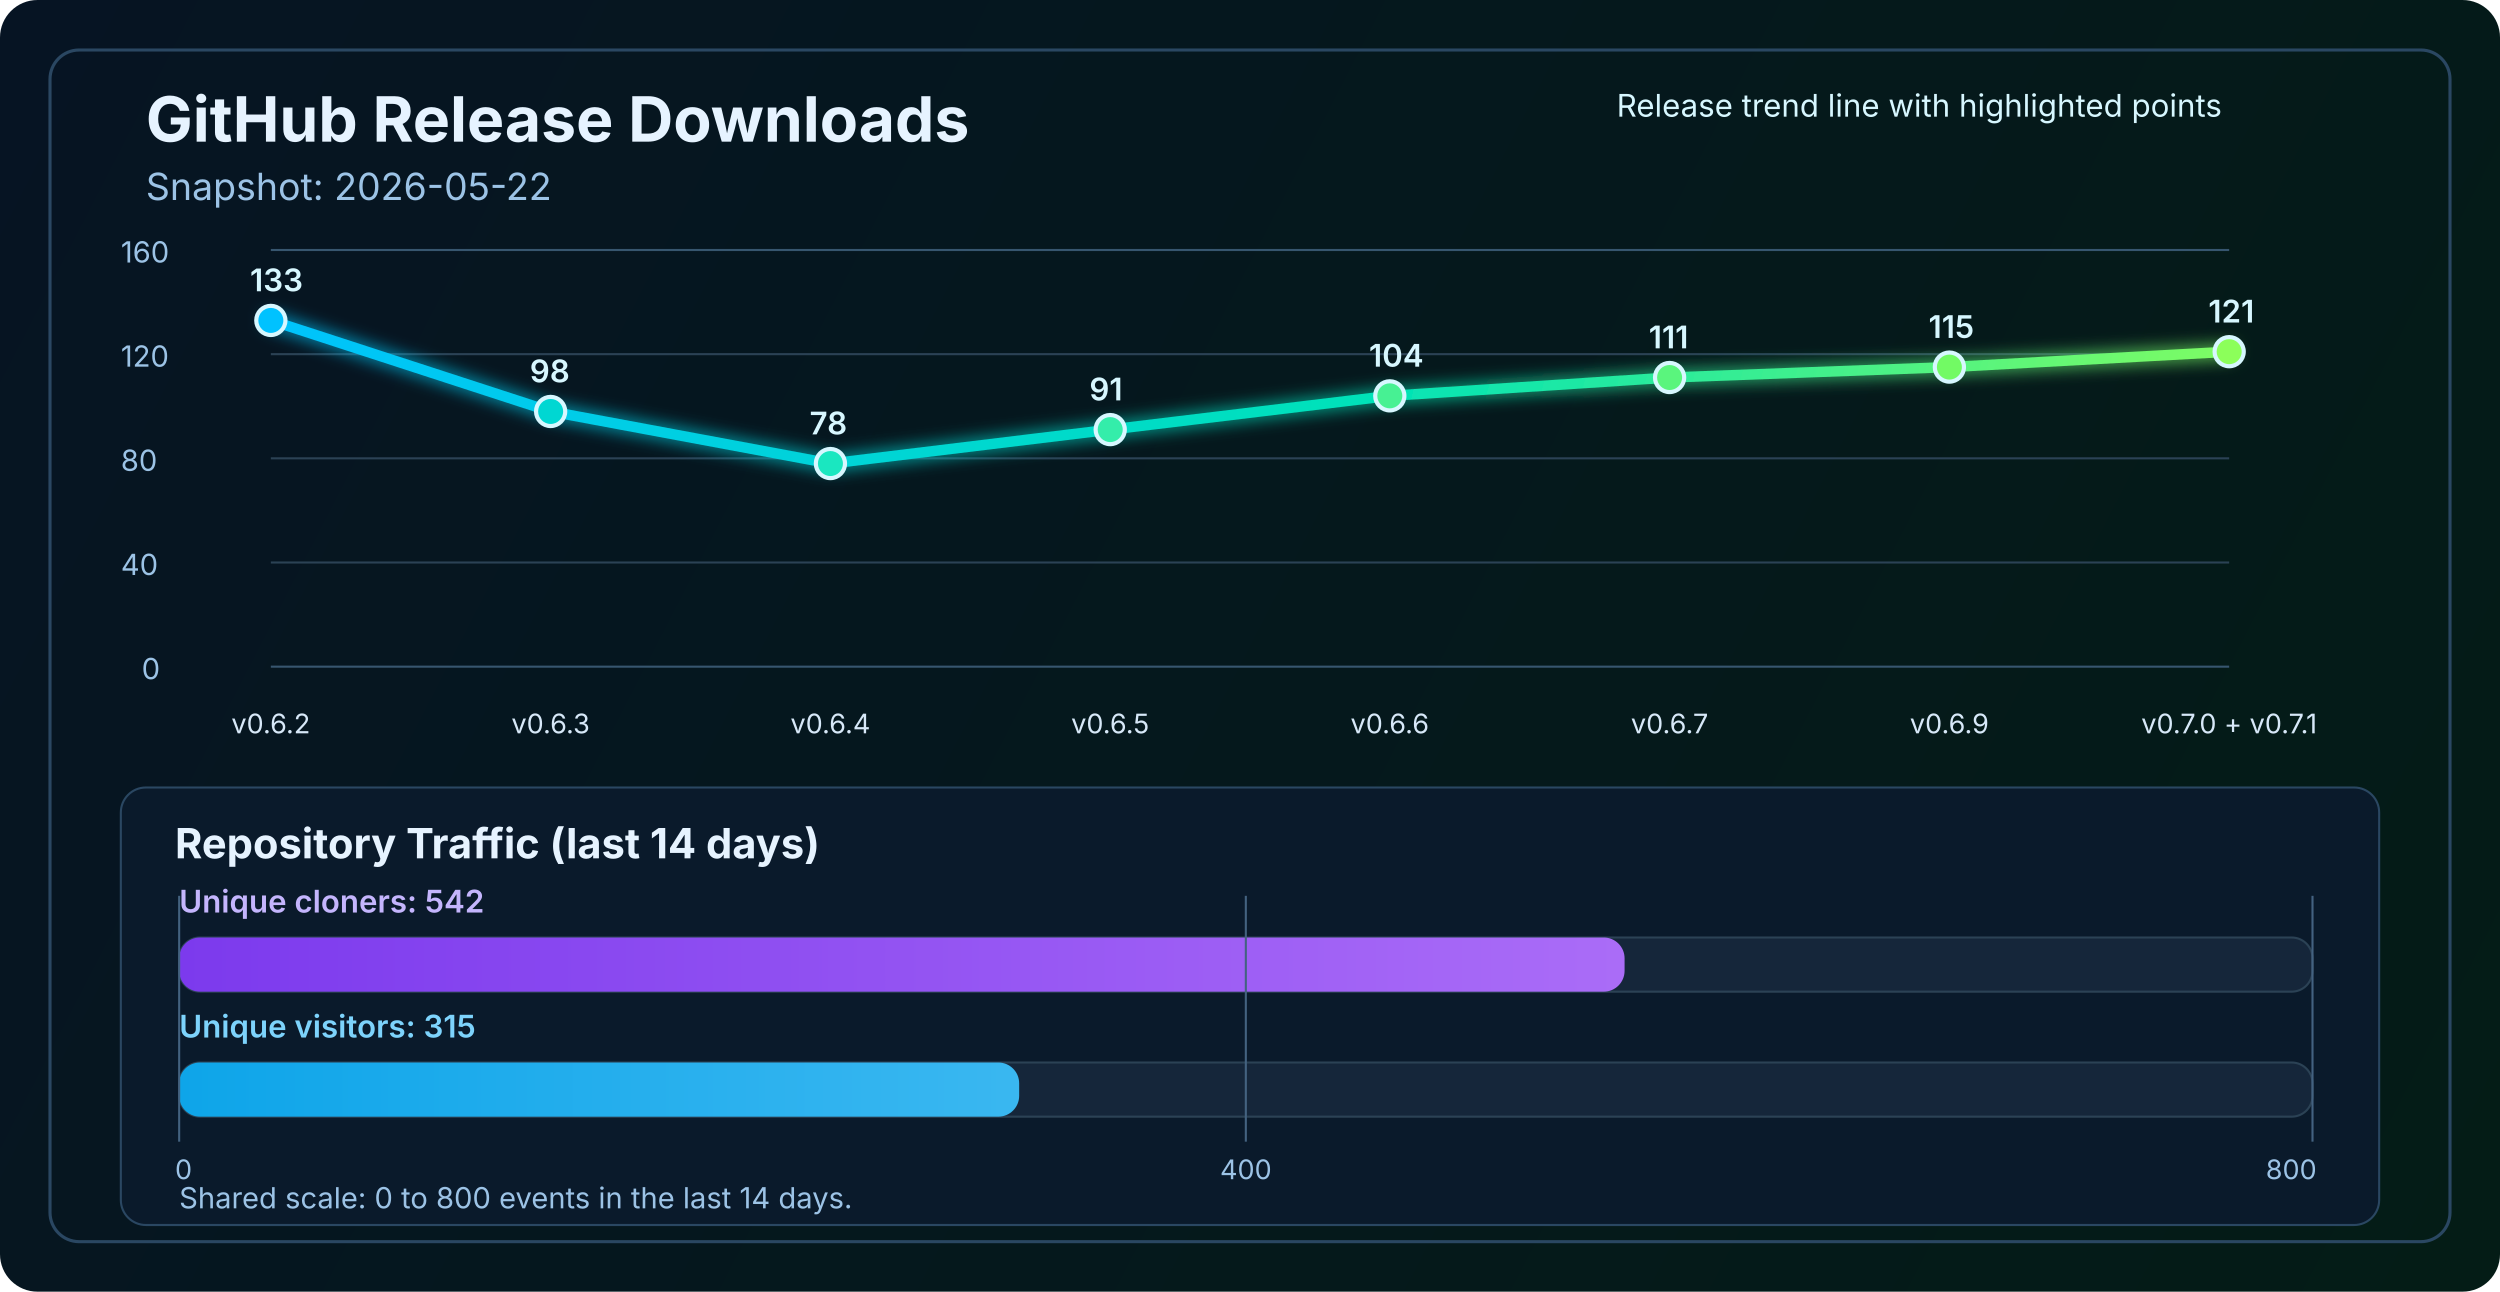
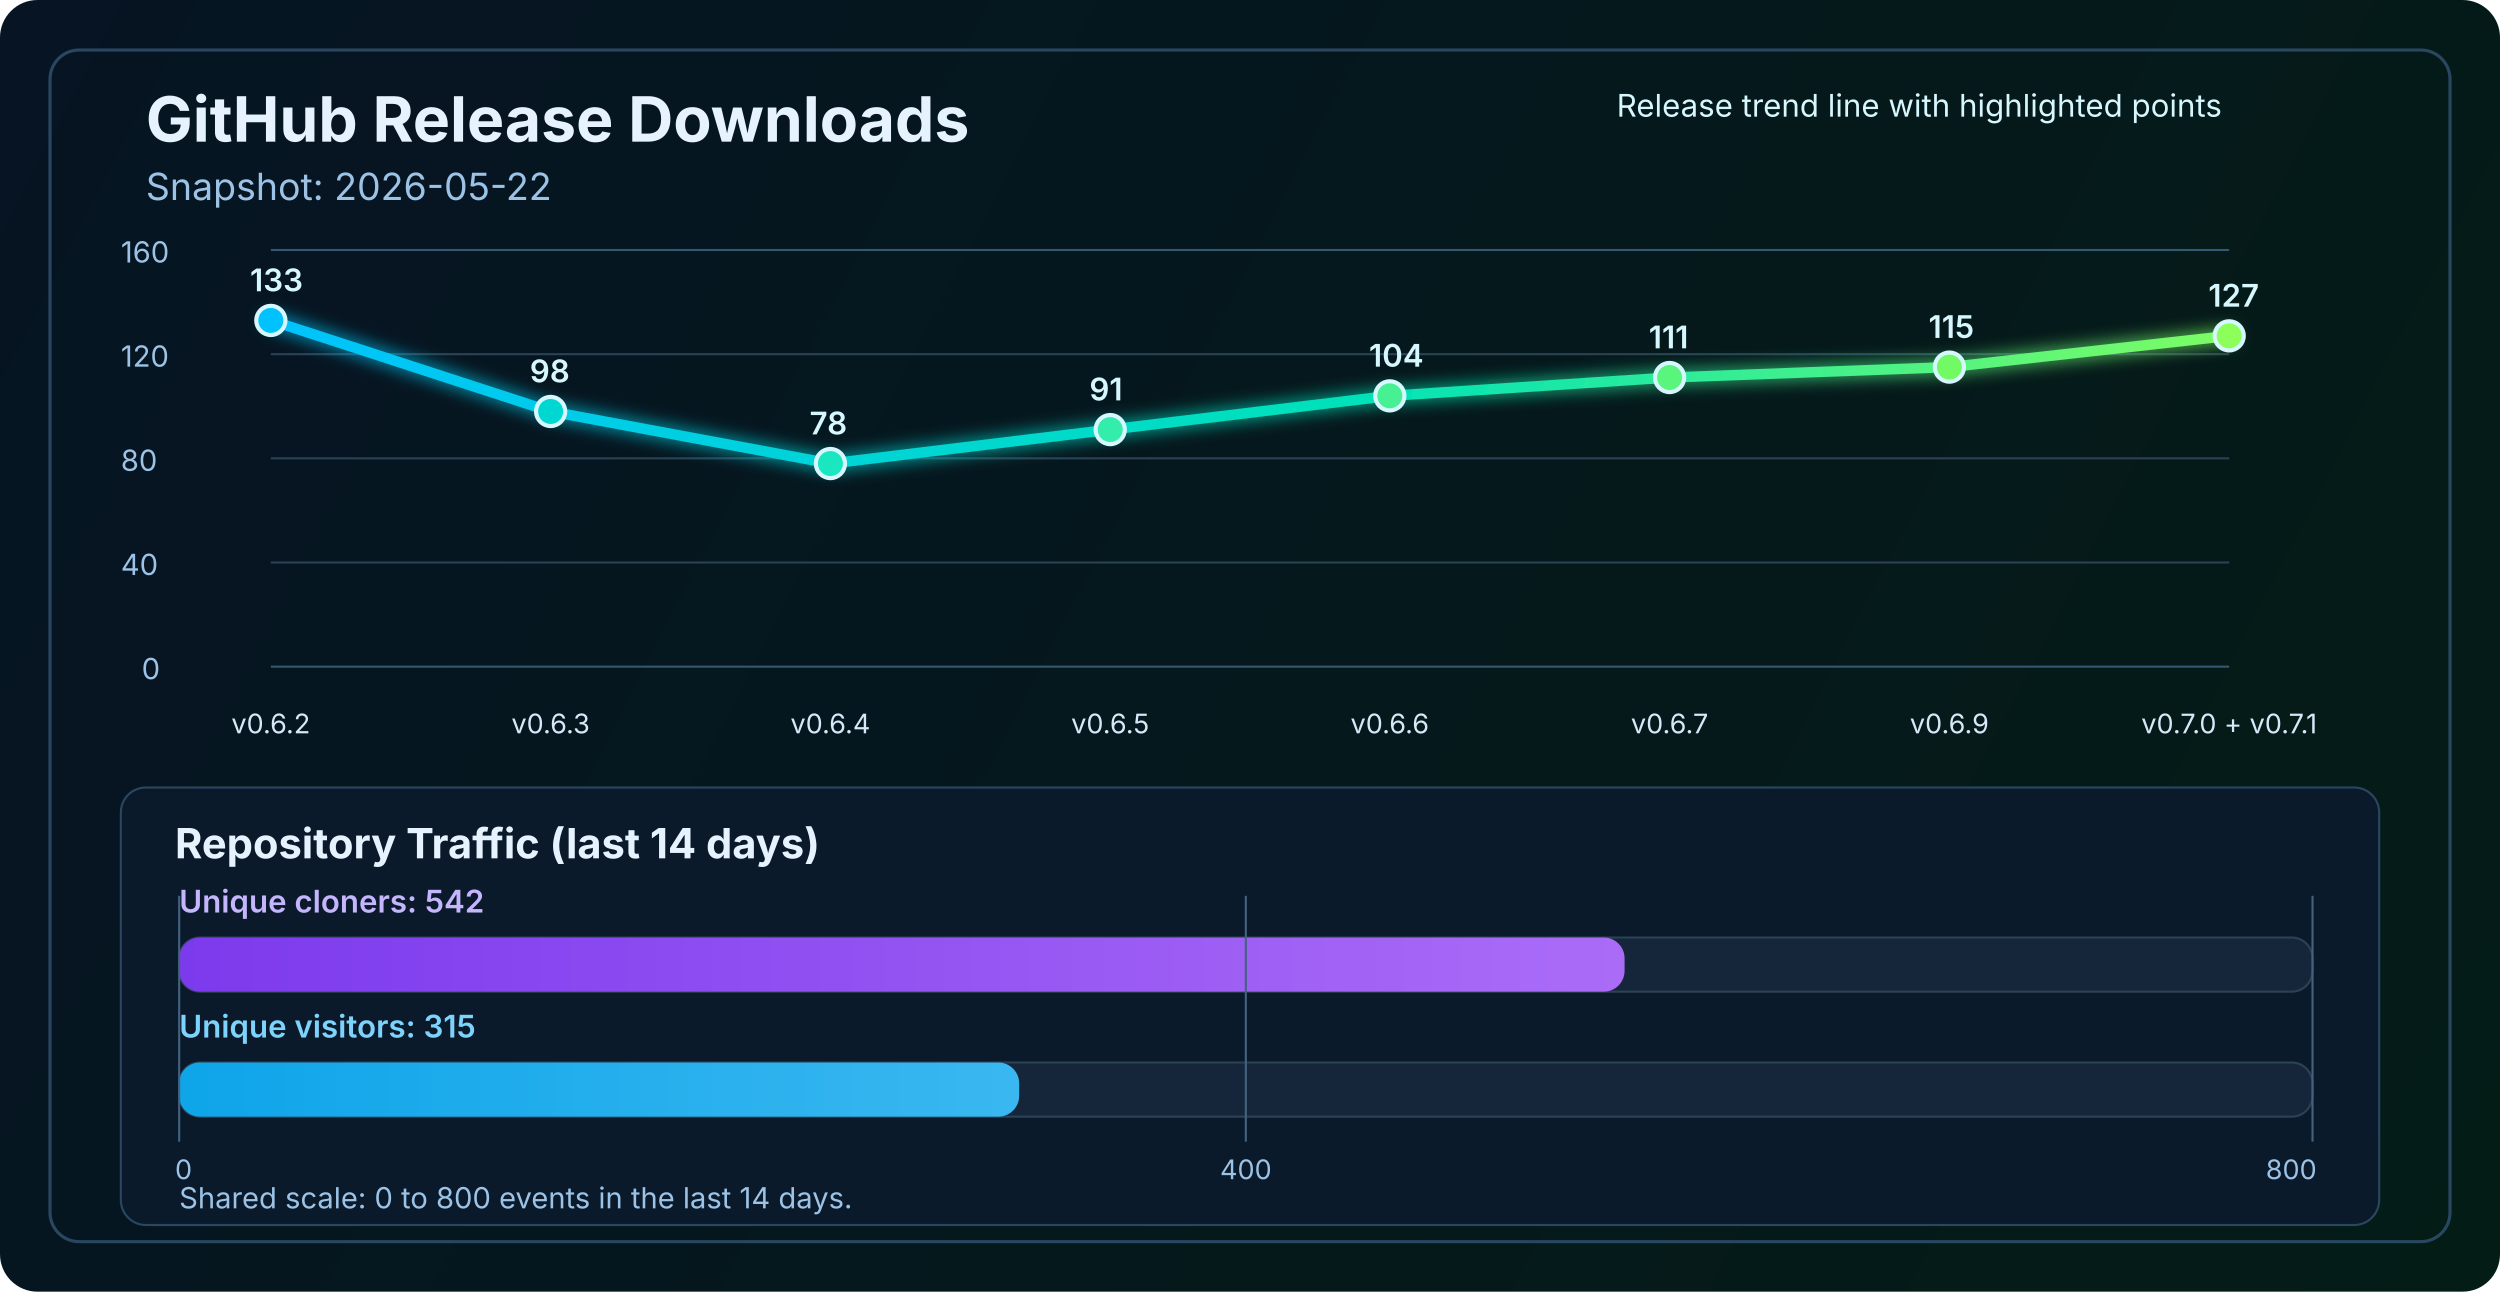
<svg xmlns="http://www.w3.org/2000/svg" width="1200" height="620" viewBox="0 0 1200 620" fill="none" role="img" aria-labelledby="title desc">
  <defs>
    <linearGradient id="bg" x1="0" y1="0" x2="1200" y2="620" gradientUnits="userSpaceOnUse">
      <stop stop-color="#061423" />
      <stop offset="1" stop-color="#041C16" />
    </linearGradient>
    <linearGradient id="line" x1="130" y1="86" x2="1070" y2="340" gradientUnits="userSpaceOnUse">
      <stop stop-color="#00C2FF" />
      <stop offset="0.55" stop-color="#00E2B8" />
      <stop offset="1" stop-color="#8CFF5A" />
    </linearGradient>
    <linearGradient id="cloneFill" x1="86" y1="450" x2="1110" y2="450" gradientUnits="userSpaceOnUse">
      <stop stop-color="#7C3AED" />
      <stop offset="1" stop-color="#C084FC" />
    </linearGradient>
    <linearGradient id="viewFill" x1="86" y1="482" x2="1110" y2="482" gradientUnits="userSpaceOnUse">
      <stop stop-color="#0EA5E9" />
      <stop offset="1" stop-color="#7DD3FC" />
    </linearGradient>
    <filter id="glow" x="-50%" y="-50%" width="200%" height="200%">
      <feGaussianBlur stdDeviation="4" result="blur" />
      <feMerge>
        <feMergeNode in="blur" />
        <feMergeNode in="SourceGraphic" />
      </feMerge>
    </filter>
  </defs>
  <rect width="1200" height="620" rx="18" fill="url(#bg)" />
  <rect x="24" y="24" width="1152" height="572" rx="14" stroke="#2A4762" stroke-width="1.5" />
  <text x="70" y="68" fill="#E6F3FF" font-size="30" font-family="SF Pro Display, -apple-system, BlinkMacSystemFont, Segoe UI, sans-serif" font-weight="700">GitHub Release Downloads</text>
  <text x="70" y="96" fill="#9CC3E6" font-size="18" font-family="SF Pro Text, -apple-system, BlinkMacSystemFont, Segoe UI, sans-serif">Snapshot: 2026-05-22</text>
  <line x1="130" y1="320.0" x2="1070" y2="320.0" stroke="#37566F" stroke-width="1" />
  <line x1="130" y1="270.0" x2="1070" y2="270.0" stroke="#2B4255" stroke-width="1" />
  <line x1="130" y1="220.0" x2="1070" y2="220.0" stroke="#2B4255" stroke-width="1" />
  <line x1="130" y1="170.0" x2="1070" y2="170.0" stroke="#2B4255" stroke-width="1" />
  <line x1="130" y1="120.0" x2="1070" y2="120.0" stroke="#37566F" stroke-width="1" />
  <text x="68" y="326.0" fill="#9CC3E6" font-size="14" font-family="SF Pro Text, -apple-system, BlinkMacSystemFont, Segoe UI, sans-serif">0</text>
  <text x="58" y="276.0" fill="#9CC3E6" font-size="14" font-family="SF Pro Text, -apple-system, BlinkMacSystemFont, Segoe UI, sans-serif">40</text>
  <text x="58" y="226.0" fill="#9CC3E6" font-size="14" font-family="SF Pro Text, -apple-system, BlinkMacSystemFont, Segoe UI, sans-serif">80</text>
  <text x="58" y="176.0" fill="#9CC3E6" font-size="14" font-family="SF Pro Text, -apple-system, BlinkMacSystemFont, Segoe UI, sans-serif">120</text>
  <text x="58" y="126.0" fill="#9CC3E6" font-size="14" font-family="SF Pro Text, -apple-system, BlinkMacSystemFont, Segoe UI, sans-serif">160</text>
-   <polyline points="130.0,153.8 264.3,197.5 398.6,222.5 532.9,206.2 667.1,190.0 801.4,181.2 935.7,176.2 1070.0,168.8" fill="none" stroke="url(#line)" stroke-width="5" stroke-linecap="round" stroke-linejoin="round" filter="url(#glow)" />
+   <polyline points="130.0,153.8 264.3,197.5 398.6,222.5 532.9,206.2 667.1,190.0 801.4,181.2 935.7,176.2 1070.0,161.2" fill="none" stroke="url(#line)" stroke-width="5" stroke-linecap="round" stroke-linejoin="round" filter="url(#glow)" />
  <circle cx="130.0" cy="153.8" r="7" fill="#00C2FF" stroke="#D7F7FF" stroke-width="2" />
  <circle cx="264.3" cy="197.5" r="7" fill="#00D7D2" stroke="#D7F7FF" stroke-width="2" />
  <circle cx="398.6" cy="222.5" r="7" fill="#1AE7C0" stroke="#D7F7FF" stroke-width="2" />
  <circle cx="532.9" cy="206.2" r="7" fill="#34EDAA" stroke="#D7F7FF" stroke-width="2" />
  <circle cx="667.1" cy="190.0" r="7" fill="#47F193" stroke="#D7F7FF" stroke-width="2" />
  <circle cx="801.4" cy="181.2" r="7" fill="#5AF57D" stroke="#D7F7FF" stroke-width="2" />
  <circle cx="935.7" cy="176.2" r="7" fill="#72FA64" stroke="#D7F7FF" stroke-width="2" />
-   <circle cx="1070.0" cy="168.8" r="7" fill="#8CFF5A" stroke="#D7F7FF" stroke-width="2" />
+   <circle cx="1070.0" cy="161.2" r="7" fill="#8CFF5A" stroke="#D7F7FF" stroke-width="2" />
  <text x="130.0" y="352" text-anchor="middle" fill="#D7E8F8" font-size="13" font-family="SF Pro Text, -apple-system, BlinkMacSystemFont, Segoe UI, sans-serif">v0.6.2</text>
  <text x="264.3" y="352" text-anchor="middle" fill="#D7E8F8" font-size="13" font-family="SF Pro Text, -apple-system, BlinkMacSystemFont, Segoe UI, sans-serif">v0.6.3</text>
  <text x="398.6" y="352" text-anchor="middle" fill="#D7E8F8" font-size="13" font-family="SF Pro Text, -apple-system, BlinkMacSystemFont, Segoe UI, sans-serif">v0.6.4</text>
  <text x="532.9" y="352" text-anchor="middle" fill="#D7E8F8" font-size="13" font-family="SF Pro Text, -apple-system, BlinkMacSystemFont, Segoe UI, sans-serif">v0.6.5</text>
  <text x="667.1" y="352" text-anchor="middle" fill="#D7E8F8" font-size="13" font-family="SF Pro Text, -apple-system, BlinkMacSystemFont, Segoe UI, sans-serif">v0.6.6</text>
  <text x="801.4" y="352" text-anchor="middle" fill="#D7E8F8" font-size="13" font-family="SF Pro Text, -apple-system, BlinkMacSystemFont, Segoe UI, sans-serif">v0.6.7</text>
  <text x="935.7" y="352" text-anchor="middle" fill="#D7E8F8" font-size="13" font-family="SF Pro Text, -apple-system, BlinkMacSystemFont, Segoe UI, sans-serif">v0.6.9</text>
  <text x="1070.0" y="352" text-anchor="middle" fill="#D7E8F8" font-size="13" font-family="SF Pro Text, -apple-system, BlinkMacSystemFont, Segoe UI, sans-serif">v0.7.0 + v0.7.1</text>
  <text x="120.0" y="139.8" fill="#D7F7FF" font-size="15" font-family="SF Pro Text, -apple-system, BlinkMacSystemFont, Segoe UI, sans-serif" font-weight="600">133</text>
  <text x="254.3" y="183.5" fill="#D7F7FF" font-size="15" font-family="SF Pro Text, -apple-system, BlinkMacSystemFont, Segoe UI, sans-serif" font-weight="600">98</text>
  <text x="388.6" y="208.5" fill="#D7F7FF" font-size="15" font-family="SF Pro Text, -apple-system, BlinkMacSystemFont, Segoe UI, sans-serif" font-weight="600">78</text>
  <text x="522.9" y="192.2" fill="#D7F7FF" font-size="15" font-family="SF Pro Text, -apple-system, BlinkMacSystemFont, Segoe UI, sans-serif" font-weight="600">91</text>
  <text x="657.1" y="176.0" fill="#D7F7FF" font-size="15" font-family="SF Pro Text, -apple-system, BlinkMacSystemFont, Segoe UI, sans-serif" font-weight="600">104</text>
  <text x="791.4" y="167.2" fill="#D7F7FF" font-size="15" font-family="SF Pro Text, -apple-system, BlinkMacSystemFont, Segoe UI, sans-serif" font-weight="600">111</text>
  <text x="925.7" y="162.2" fill="#D7F7FF" font-size="15" font-family="SF Pro Text, -apple-system, BlinkMacSystemFont, Segoe UI, sans-serif" font-weight="600">115</text>
-   <text x="1060.0" y="154.8" fill="#D7F7FF" font-size="15" font-family="SF Pro Text, -apple-system, BlinkMacSystemFont, Segoe UI, sans-serif" font-weight="600">121</text>
+   <text x="1060.0" y="147.2" fill="#D7F7FF" font-size="15" font-family="SF Pro Text, -apple-system, BlinkMacSystemFont, Segoe UI, sans-serif" font-weight="600">127</text>
  <text x="776" y="56" fill="#D7F7FF" font-size="15" font-family="SF Pro Text, -apple-system, BlinkMacSystemFont, Segoe UI, sans-serif">Release trend line with highlighted points</text>
  <rect x="58" y="378" width="1084" height="210" rx="12" fill="#0A1A2B" stroke="#2A4762" stroke-width="1" />
  <text x="84" y="412" fill="#E6F3FF" font-size="20" font-family="SF Pro Text, -apple-system, BlinkMacSystemFont, Segoe UI, sans-serif" font-weight="700">Repository Traffic (last 14 days)</text>
  <text x="86" y="438" fill="#C4B5FD" font-size="15" font-family="SF Pro Text, -apple-system, BlinkMacSystemFont, Segoe UI, sans-serif" font-weight="600">Unique cloners: 542</text>
  <rect x="86" y="450" width="1024" height="26" rx="10" fill="#15263A" stroke="#2B4255" stroke-width="1" />
  <rect x="86" y="450" width="693.8" height="26" rx="10" fill="url(#cloneFill)" />
  <text x="86" y="498" fill="#7DD3FC" font-size="15" font-family="SF Pro Text, -apple-system, BlinkMacSystemFont, Segoe UI, sans-serif" font-weight="600">Unique visitors: 315</text>
  <rect x="86" y="510" width="1024" height="26" rx="10" fill="#15263A" stroke="#2B4255" stroke-width="1" />
  <rect x="86" y="510" width="403.2" height="26" rx="10" fill="url(#viewFill)" />
  <line x1="86" y1="430" x2="86" y2="548" stroke="#436280" stroke-width="1" />
  <line x1="598.0" y1="430" x2="598.0" y2="548" stroke="#436280" stroke-width="1" />
  <line x1="1110" y1="430" x2="1110" y2="548" stroke="#436280" stroke-width="1" />
  <text x="84" y="566" text-anchor="start" fill="#9CC3E6" font-size="13" font-family="SF Pro Text, -apple-system, BlinkMacSystemFont, Segoe UI, sans-serif">0</text>
  <text x="598.0" y="566" text-anchor="middle" fill="#9CC3E6" font-size="13" font-family="SF Pro Text, -apple-system, BlinkMacSystemFont, Segoe UI, sans-serif">400</text>
  <text x="1112" y="566" text-anchor="end" fill="#9CC3E6" font-size="13" font-family="SF Pro Text, -apple-system, BlinkMacSystemFont, Segoe UI, sans-serif">800</text>
  <text x="86" y="580" fill="#9CC3E6" font-size="14" font-family="SF Pro Text, -apple-system, BlinkMacSystemFont, Segoe UI, sans-serif">Shared scale: 0 to 800 events in the last 14 days.</text>
</svg>
